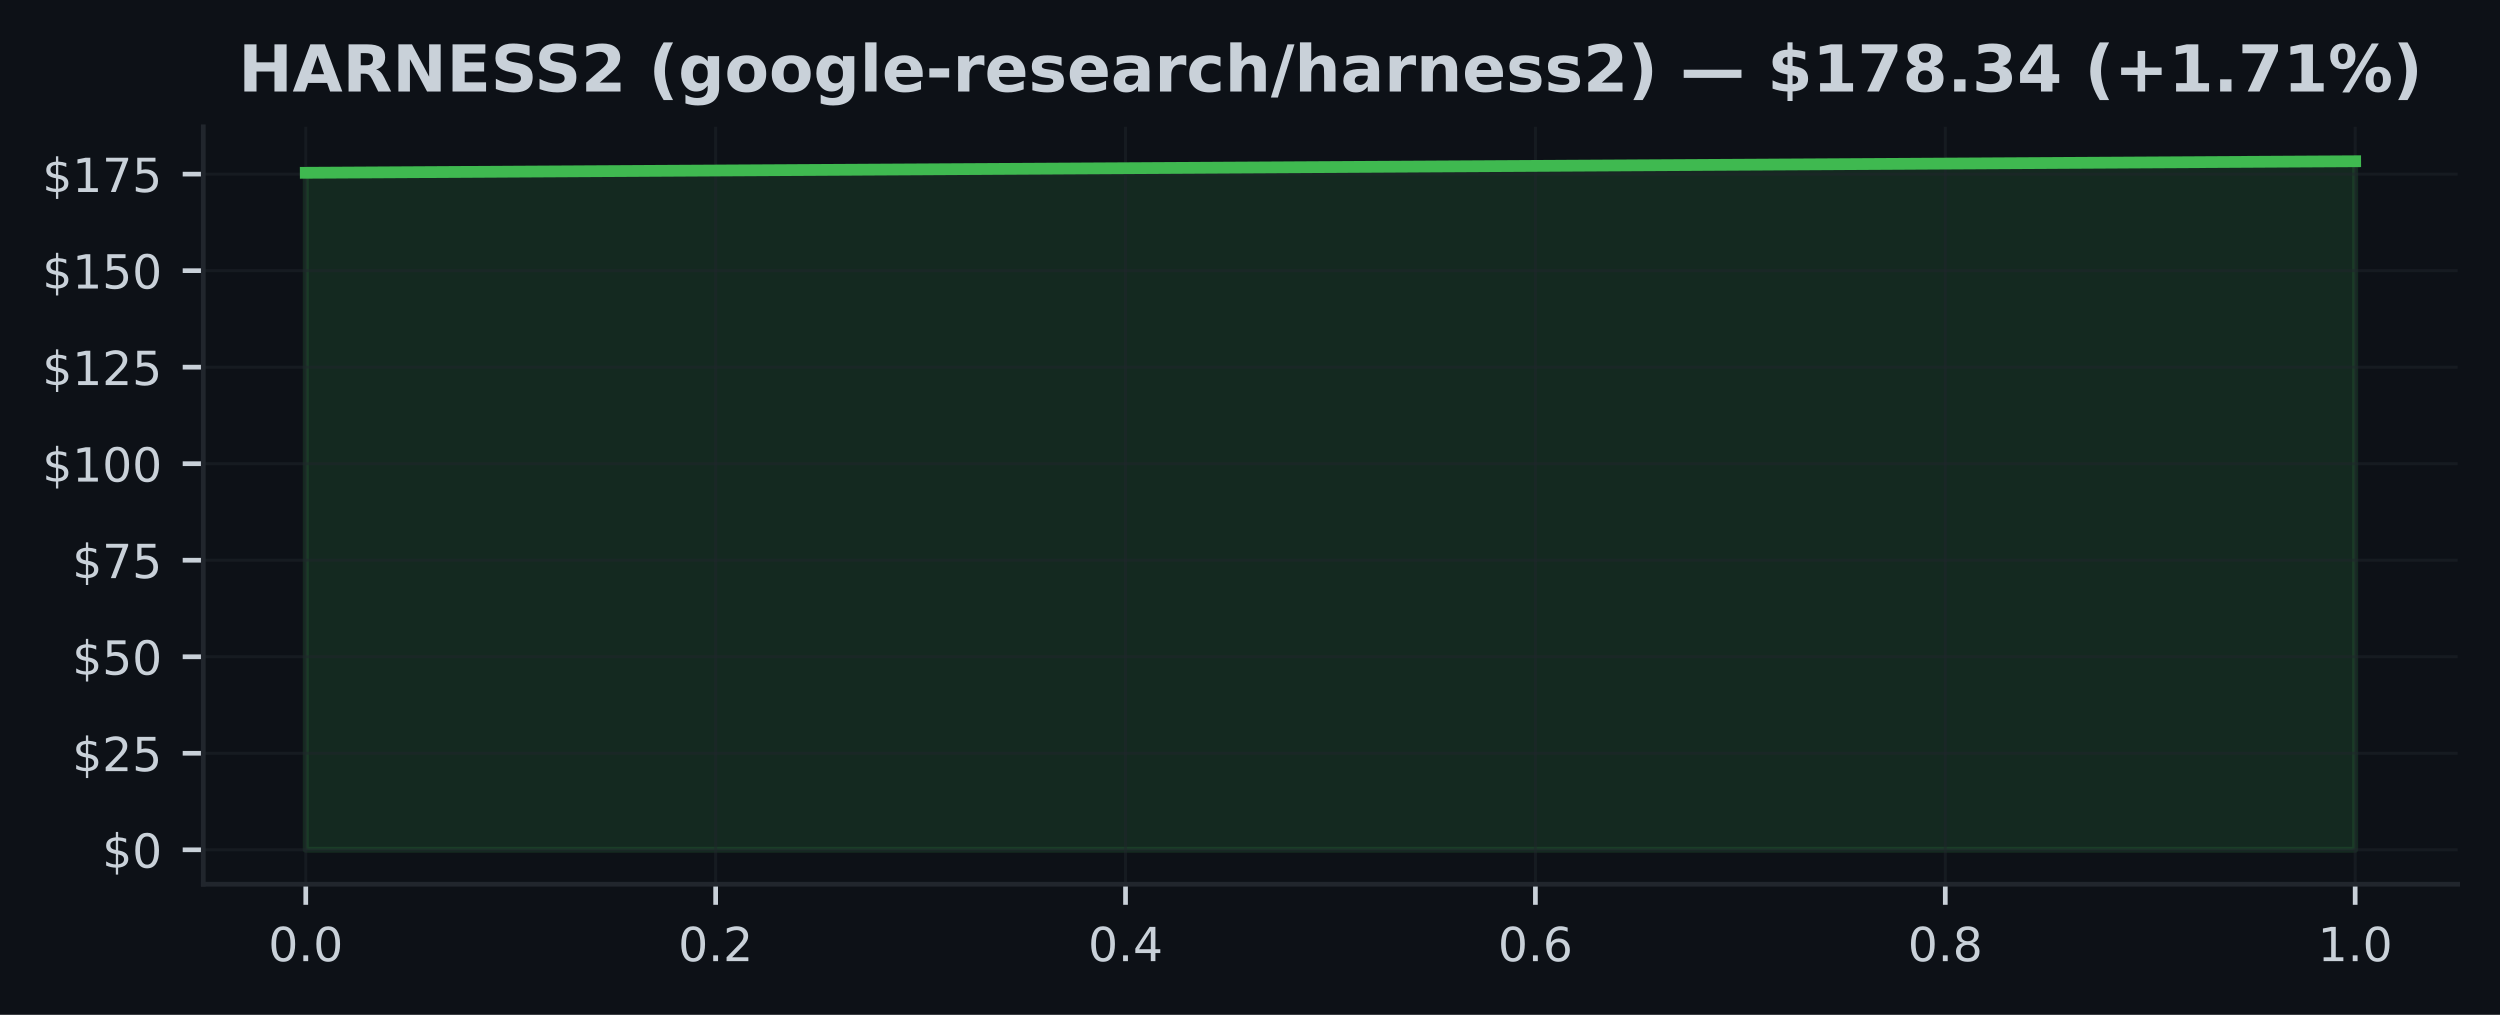
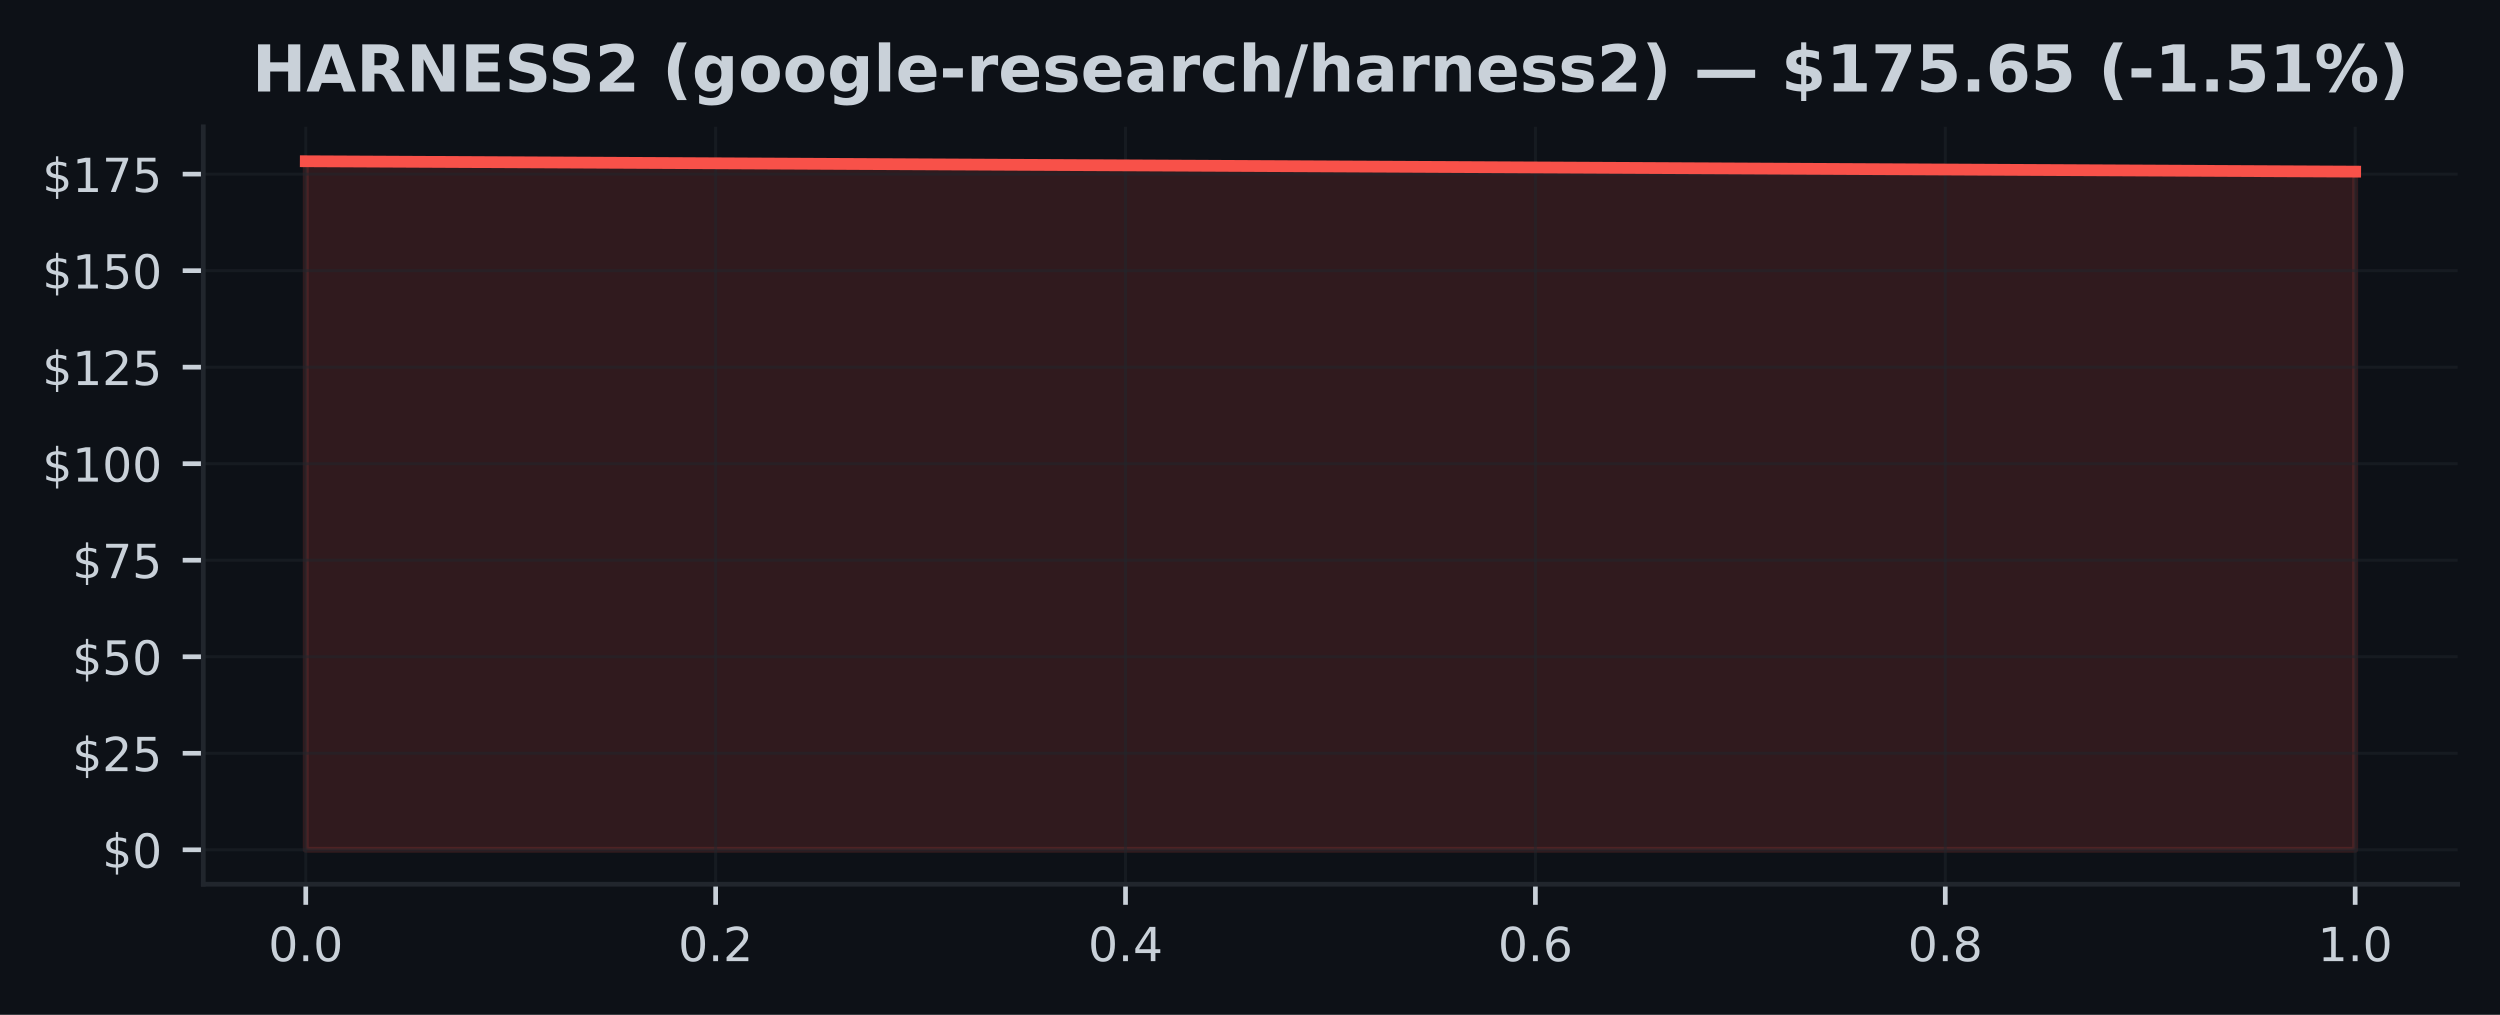
<svg xmlns="http://www.w3.org/2000/svg" xmlns:xlink="http://www.w3.org/1999/xlink" width="425pt" height="172.518pt" viewBox="0 0 425 172.518" version="1.1">
  <defs>
    <style type="text/css">*{stroke-linejoin: round; stroke-linecap: butt}</style>
  </defs>
  <g id="figure_1">
    <g id="patch_1">
      <path d="M 0 172.518  L 425 172.518  L 425 0  L 0 0  z " style="fill: #0d1117" />
    </g>
    <g id="axes_1">
      <g id="patch_2">
        <path d="M 34.56 150.318  L 417.8 150.318  L 417.8 21.558  L 34.56 21.558  z " style="fill: #0d1117" />
      </g>
      <g id="FillBetweenPolyCollection_1">
        <defs>
-           <path id="m0065b303cf" d="M 51.98 -28.053  L 51.98 -143.145  L 400.38 -145.107  L 400.38 -28.053  L 400.38 -28.053  L 51.98 -28.053  z " style="stroke: #3fb950; stroke-opacity: 0.15" />
+           <path id="m53c2573fc0" d="M 51.98 -28.053  L 51.98 -145.107  L 400.38 -143.342  L 400.38 -28.053  L 400.38 -28.053  L 51.98 -28.053  z " style="stroke: #f85149; stroke-opacity: 0.15" />
        </defs>
-         <g clip-path="url(#pfdce36fd73)">
-           <use xlink:href="#m0065b303cf" x="0" y="172.518" style="fill: #3fb950; fill-opacity: 0.15; stroke: #3fb950; stroke-opacity: 0.15" />
+         <g clip-path="url(#p0e9aed6765)">
+           <use xlink:href="#m53c2573fc0" x="0" y="172.518" style="fill: #f85149; fill-opacity: 0.15; stroke: #f85149; stroke-opacity: 0.15" />
        </g>
      </g>
      <g id="matplotlib.axis_1">
        <g id="xtick_1">
          <g id="line2d_1">
-             <path d="M 51.98 150.318  L 51.98 21.558  " clip-path="url(#pfdce36fd73)" style="fill: none; stroke: #21262d; stroke-opacity: 0.5; stroke-width: 0.5; stroke-linecap: square" />
+             <path d="M 51.98 150.318  L 51.98 21.558  " clip-path="url(#p0e9aed6765)" style="fill: none; stroke: #21262d; stroke-opacity: 0.5; stroke-width: 0.5; stroke-linecap: square" />
          </g>
          <g id="line2d_2">
            <defs>
-               <path id="m6e7ff44844" d="M 0 0  L 0 3.5  " style="stroke: #c9d1d9; stroke-width: 0.8" />
+               <path id="mc433c3232f" d="M 0 0  L 0 3.5  " style="stroke: #c9d1d9; stroke-width: 0.8" />
            </defs>
            <g>
-               <use xlink:href="#m6e7ff44844" x="51.98" y="150.318" style="fill: #c9d1d9; stroke: #c9d1d9; stroke-width: 0.8" />
+               <use xlink:href="#mc433c3232f" x="51.98" y="150.318" style="fill: #c9d1d9; stroke: #c9d1d9; stroke-width: 0.8" />
            </g>
          </g>
          <g id="text_1">
            <g style="fill: #c9d1d9" transform="translate(45.61875 163.3964) scale(0.08 -0.08)">
              <defs>
                <path id="DejaVuSans-13" d="M 2034 4250  Q 1547 4250 1301 3770  Q 1056 3291 1056 2328  Q 1056 1369 1301 889  Q 1547 409 2034 409  Q 2525 409 2770 889  Q 3016 1369 3016 2328  Q 3016 3291 2770 3770  Q 2525 4250 2034 4250  z M 2034 4750  Q 2819 4750 3233 4129  Q 3647 3509 3647 2328  Q 3647 1150 3233 529  Q 2819 -91 2034 -91  Q 1250 -91 836 529  Q 422 1150 422 2328  Q 422 3509 836 4129  Q 1250 4750 2034 4750  z " transform="scale(0.015625)" />
                <path id="DejaVuSans-11" d="M 684 794  L 1344 794  L 1344 0  L 684 0  L 684 794  z " transform="scale(0.015625)" />
              </defs>
              <use xlink:href="#DejaVuSans-13" />
              <use xlink:href="#DejaVuSans-11" transform="translate(63.625 0)" />
              <use xlink:href="#DejaVuSans-13" transform="translate(95.40625 0)" />
            </g>
          </g>
        </g>
        <g id="xtick_2">
          <g id="line2d_3">
-             <path d="M 121.66 150.318  L 121.66 21.558  " clip-path="url(#pfdce36fd73)" style="fill: none; stroke: #21262d; stroke-opacity: 0.5; stroke-width: 0.5; stroke-linecap: square" />
+             <path d="M 121.66 150.318  L 121.66 21.558  " clip-path="url(#p0e9aed6765)" style="fill: none; stroke: #21262d; stroke-opacity: 0.5; stroke-width: 0.5; stroke-linecap: square" />
          </g>
          <g id="line2d_4">
            <g>
-               <use xlink:href="#m6e7ff44844" x="121.66" y="150.318" style="fill: #c9d1d9; stroke: #c9d1d9; stroke-width: 0.8" />
+               <use xlink:href="#mc433c3232f" x="121.66" y="150.318" style="fill: #c9d1d9; stroke: #c9d1d9; stroke-width: 0.8" />
            </g>
          </g>
          <g id="text_2">
            <g style="fill: #c9d1d9" transform="translate(115.2987 163.3964) scale(0.08 -0.08)">
              <defs>
                <path id="DejaVuSans-15" d="M 1228 531  L 3431 531  L 3431 0  L 469 0  L 469 531  Q 828 903 1448 1529  Q 2069 2156 2228 2338  Q 2531 2678 2651 2914  Q 2772 3150 2772 3378  Q 2772 3750 2511 3984  Q 2250 4219 1831 4219  Q 1534 4219 1204 4116  Q 875 4013 500 3803  L 500 4441  Q 881 4594 1212 4672  Q 1544 4750 1819 4750  Q 2544 4750 2975 4387  Q 3406 4025 3406 3419  Q 3406 3131 3298 2873  Q 3191 2616 2906 2266  Q 2828 2175 2409 1742  Q 1991 1309 1228 531  z " transform="scale(0.015625)" />
              </defs>
              <use xlink:href="#DejaVuSans-13" />
              <use xlink:href="#DejaVuSans-11" transform="translate(63.625 0)" />
              <use xlink:href="#DejaVuSans-15" transform="translate(95.40625 0)" />
            </g>
          </g>
        </g>
        <g id="xtick_3">
          <g id="line2d_5">
-             <path d="M 191.34 150.318  L 191.34 21.558  " clip-path="url(#pfdce36fd73)" style="fill: none; stroke: #21262d; stroke-opacity: 0.5; stroke-width: 0.5; stroke-linecap: square" />
+             <path d="M 191.34 150.318  L 191.34 21.558  " clip-path="url(#p0e9aed6765)" style="fill: none; stroke: #21262d; stroke-opacity: 0.5; stroke-width: 0.5; stroke-linecap: square" />
          </g>
          <g id="line2d_6">
            <g>
-               <use xlink:href="#m6e7ff44844" x="191.34" y="150.318" style="fill: #c9d1d9; stroke: #c9d1d9; stroke-width: 0.8" />
+               <use xlink:href="#mc433c3232f" x="191.34" y="150.318" style="fill: #c9d1d9; stroke: #c9d1d9; stroke-width: 0.8" />
            </g>
          </g>
          <g id="text_3">
            <g style="fill: #c9d1d9" transform="translate(184.9787 163.3964) scale(0.08 -0.08)">
              <defs>
                <path id="DejaVuSans-17" d="M 2419 4116  L 825 1625  L 2419 1625  L 2419 4116  z M 2253 4666  L 3047 4666  L 3047 1625  L 3713 1625  L 3713 1100  L 3047 1100  L 3047 0  L 2419 0  L 2419 1100  L 313 1100  L 313 1709  L 2253 4666  z " transform="scale(0.015625)" />
              </defs>
              <use xlink:href="#DejaVuSans-13" />
              <use xlink:href="#DejaVuSans-11" transform="translate(63.625 0)" />
              <use xlink:href="#DejaVuSans-17" transform="translate(95.40625 0)" />
            </g>
          </g>
        </g>
        <g id="xtick_4">
          <g id="line2d_7">
-             <path d="M 261.02 150.318  L 261.02 21.558  " clip-path="url(#pfdce36fd73)" style="fill: none; stroke: #21262d; stroke-opacity: 0.5; stroke-width: 0.5; stroke-linecap: square" />
+             <path d="M 261.02 150.318  L 261.02 21.558  " clip-path="url(#p0e9aed6765)" style="fill: none; stroke: #21262d; stroke-opacity: 0.5; stroke-width: 0.5; stroke-linecap: square" />
          </g>
          <g id="line2d_8">
            <g>
-               <use xlink:href="#m6e7ff44844" x="261.02" y="150.318" style="fill: #c9d1d9; stroke: #c9d1d9; stroke-width: 0.8" />
+               <use xlink:href="#mc433c3232f" x="261.02" y="150.318" style="fill: #c9d1d9; stroke: #c9d1d9; stroke-width: 0.8" />
            </g>
          </g>
          <g id="text_4">
            <g style="fill: #c9d1d9" transform="translate(254.6587 163.3964) scale(0.08 -0.08)">
              <defs>
                <path id="DejaVuSans-19" d="M 2113 2584  Q 1688 2584 1439 2293  Q 1191 2003 1191 1497  Q 1191 994 1439 701  Q 1688 409 2113 409  Q 2538 409 2786 701  Q 3034 994 3034 1497  Q 3034 2003 2786 2293  Q 2538 2584 2113 2584  z M 3366 4563  L 3366 3988  Q 3128 4100 2886 4159  Q 2644 4219 2406 4219  Q 1781 4219 1451 3797  Q 1122 3375 1075 2522  Q 1259 2794 1537 2939  Q 1816 3084 2150 3084  Q 2853 3084 3261 2657  Q 3669 2231 3669 1497  Q 3669 778 3244 343  Q 2819 -91 2113 -91  Q 1303 -91 875 529  Q 447 1150 447 2328  Q 447 3434 972 4092  Q 1497 4750 2381 4750  Q 2619 4750 2861 4703  Q 3103 4656 3366 4563  z " transform="scale(0.015625)" />
              </defs>
              <use xlink:href="#DejaVuSans-13" />
              <use xlink:href="#DejaVuSans-11" transform="translate(63.625 0)" />
              <use xlink:href="#DejaVuSans-19" transform="translate(95.40625 0)" />
            </g>
          </g>
        </g>
        <g id="xtick_5">
          <g id="line2d_9">
-             <path d="M 330.7 150.318  L 330.7 21.558  " clip-path="url(#pfdce36fd73)" style="fill: none; stroke: #21262d; stroke-opacity: 0.5; stroke-width: 0.5; stroke-linecap: square" />
+             <path d="M 330.7 150.318  L 330.7 21.558  " clip-path="url(#p0e9aed6765)" style="fill: none; stroke: #21262d; stroke-opacity: 0.5; stroke-width: 0.5; stroke-linecap: square" />
          </g>
          <g id="line2d_10">
            <g>
-               <use xlink:href="#m6e7ff44844" x="330.7" y="150.318" style="fill: #c9d1d9; stroke: #c9d1d9; stroke-width: 0.8" />
+               <use xlink:href="#mc433c3232f" x="330.7" y="150.318" style="fill: #c9d1d9; stroke: #c9d1d9; stroke-width: 0.8" />
            </g>
          </g>
          <g id="text_5">
            <g style="fill: #c9d1d9" transform="translate(324.3388 163.3964) scale(0.08 -0.08)">
              <defs>
                <path id="DejaVuSans-1b" d="M 2034 2216  Q 1584 2216 1326 1975  Q 1069 1734 1069 1313  Q 1069 891 1326 650  Q 1584 409 2034 409  Q 2484 409 2743 651  Q 3003 894 3003 1313  Q 3003 1734 2745 1975  Q 2488 2216 2034 2216  z M 1403 2484  Q 997 2584 770 2862  Q 544 3141 544 3541  Q 544 4100 942 4425  Q 1341 4750 2034 4750  Q 2731 4750 3128 4425  Q 3525 4100 3525 3541  Q 3525 3141 3298 2862  Q 3072 2584 2669 2484  Q 3125 2378 3379 2068  Q 3634 1759 3634 1313  Q 3634 634 3220 271  Q 2806 -91 2034 -91  Q 1263 -91 848 271  Q 434 634 434 1313  Q 434 1759 690 2068  Q 947 2378 1403 2484  z M 1172 3481  Q 1172 3119 1398 2916  Q 1625 2713 2034 2713  Q 2441 2713 2670 2916  Q 2900 3119 2900 3481  Q 2900 3844 2670 4047  Q 2441 4250 2034 4250  Q 1625 4250 1398 4047  Q 1172 3844 1172 3481  z " transform="scale(0.015625)" />
              </defs>
              <use xlink:href="#DejaVuSans-13" />
              <use xlink:href="#DejaVuSans-11" transform="translate(63.625 0)" />
              <use xlink:href="#DejaVuSans-1b" transform="translate(95.40625 0)" />
            </g>
          </g>
        </g>
        <g id="xtick_6">
          <g id="line2d_11">
-             <path d="M 400.38 150.318  L 400.38 21.558  " clip-path="url(#pfdce36fd73)" style="fill: none; stroke: #21262d; stroke-opacity: 0.5; stroke-width: 0.5; stroke-linecap: square" />
+             <path d="M 400.38 150.318  L 400.38 21.558  " clip-path="url(#p0e9aed6765)" style="fill: none; stroke: #21262d; stroke-opacity: 0.5; stroke-width: 0.5; stroke-linecap: square" />
          </g>
          <g id="line2d_12">
            <g>
-               <use xlink:href="#m6e7ff44844" x="400.38" y="150.318" style="fill: #c9d1d9; stroke: #c9d1d9; stroke-width: 0.8" />
+               <use xlink:href="#mc433c3232f" x="400.38" y="150.318" style="fill: #c9d1d9; stroke: #c9d1d9; stroke-width: 0.8" />
            </g>
          </g>
          <g id="text_6">
            <g style="fill: #c9d1d9" transform="translate(394.0188 163.3964) scale(0.08 -0.08)">
              <defs>
                <path id="DejaVuSans-14" d="M 794 531  L 1825 531  L 1825 4091  L 703 3866  L 703 4441  L 1819 4666  L 2450 4666  L 2450 531  L 3481 531  L 3481 0  L 794 0  L 794 531  z " transform="scale(0.015625)" />
              </defs>
              <use xlink:href="#DejaVuSans-14" />
              <use xlink:href="#DejaVuSans-11" transform="translate(63.625 0)" />
              <use xlink:href="#DejaVuSans-13" transform="translate(95.40625 0)" />
            </g>
          </g>
        </g>
      </g>
      <g id="matplotlib.axis_2">
        <g id="ytick_1">
          <g id="line2d_13">
-             <path d="M 34.56 144.466  L 417.8 144.466  " clip-path="url(#pfdce36fd73)" style="fill: none; stroke: #21262d; stroke-opacity: 0.5; stroke-width: 0.5; stroke-linecap: square" />
+             <path d="M 34.56 144.466  L 417.8 144.466  " clip-path="url(#p0e9aed6765)" style="fill: none; stroke: #21262d; stroke-opacity: 0.5; stroke-width: 0.5; stroke-linecap: square" />
          </g>
          <g id="line2d_14">
            <defs>
-               <path id="mc714c7b153" d="M 0 0  L -3.5 0  " style="stroke: #c9d1d9; stroke-width: 0.8" />
+               <path id="m2b96bf5d08" d="M 0 0  L -3.5 0  " style="stroke: #c9d1d9; stroke-width: 0.8" />
            </defs>
            <g>
-               <use xlink:href="#mc714c7b153" x="34.56" y="144.466" style="fill: #c9d1d9; stroke: #c9d1d9; stroke-width: 0.8" />
+               <use xlink:href="#m2b96bf5d08" x="34.56" y="144.466" style="fill: #c9d1d9; stroke: #c9d1d9; stroke-width: 0.8" />
            </g>
          </g>
          <g id="text_7">
            <g style="fill: #c9d1d9" transform="translate(17.38 147.5049) scale(0.08 -0.08)">
              <defs>
                <path id="DejaVuSans-7" d="M 2163 -941  L 1850 -941  L 1847 0  Q 1519 6 1191 76  Q 863 147 531 288  L 531 850  Q 850 650 1176 548  Q 1503 447 1850 444  L 1850 1869  Q 1159 1981 845 2250  Q 531 2519 531 2988  Q 531 3497 872 3790  Q 1213 4084 1850 4128  L 1850 4863  L 2163 4863  L 2163 4138  Q 2453 4125 2725 4076  Q 2997 4028 3256 3944  L 3256 3397  Q 2997 3528 2723 3600  Q 2450 3672 2163 3684  L 2163 2350  Q 2872 2241 3206 1959  Q 3541 1678 3541 1191  Q 3541 663 3186 358  Q 2831 53 2163 6  L 2163 -941  z M 1850 2406  L 1850 3688  Q 1488 3647 1297 3481  Q 1106 3316 1106 3041  Q 1106 2772 1282 2622  Q 1459 2472 1850 2406  z M 2163 1806  L 2163 453  Q 2559 506 2761 678  Q 2963 850 2963 1131  Q 2963 1406 2770 1568  Q 2578 1731 2163 1806  z " transform="scale(0.015625)" />
              </defs>
              <use xlink:href="#DejaVuSans-7" />
              <use xlink:href="#DejaVuSans-13" transform="translate(63.625 0)" />
            </g>
          </g>
        </g>
        <g id="ytick_2">
          <g id="line2d_15">
-             <path d="M 34.56 128.057  L 417.8 128.057  " clip-path="url(#pfdce36fd73)" style="fill: none; stroke: #21262d; stroke-opacity: 0.5; stroke-width: 0.5; stroke-linecap: square" />
+             <path d="M 34.56 128.057  L 417.8 128.057  " clip-path="url(#p0e9aed6765)" style="fill: none; stroke: #21262d; stroke-opacity: 0.5; stroke-width: 0.5; stroke-linecap: square" />
          </g>
          <g id="line2d_16">
            <g>
-               <use xlink:href="#mc714c7b153" x="34.56" y="128.057" style="fill: #c9d1d9; stroke: #c9d1d9; stroke-width: 0.8" />
+               <use xlink:href="#m2b96bf5d08" x="34.56" y="128.057" style="fill: #c9d1d9; stroke: #c9d1d9; stroke-width: 0.8" />
            </g>
          </g>
          <g id="text_8">
            <g style="fill: #c9d1d9" transform="translate(12.29 131.096) scale(0.08 -0.08)">
              <defs>
                <path id="DejaVuSans-18" d="M 691 4666  L 3169 4666  L 3169 4134  L 1269 4134  L 1269 2991  Q 1406 3038 1543 3061  Q 1681 3084 1819 3084  Q 2600 3084 3056 2656  Q 3513 2228 3513 1497  Q 3513 744 3044 326  Q 2575 -91 1722 -91  Q 1428 -91 1123 -41  Q 819 9 494 109  L 494 744  Q 775 591 1075 516  Q 1375 441 1709 441  Q 2250 441 2565 725  Q 2881 1009 2881 1497  Q 2881 1984 2565 2268  Q 2250 2553 1709 2553  Q 1456 2553 1204 2497  Q 953 2441 691 2322  L 691 4666  z " transform="scale(0.015625)" />
              </defs>
              <use xlink:href="#DejaVuSans-7" />
              <use xlink:href="#DejaVuSans-15" transform="translate(63.625 0)" />
              <use xlink:href="#DejaVuSans-18" transform="translate(127.25 0)" />
            </g>
          </g>
        </g>
        <g id="ytick_3">
          <g id="line2d_17">
-             <path d="M 34.56 111.648  L 417.8 111.648  " clip-path="url(#pfdce36fd73)" style="fill: none; stroke: #21262d; stroke-opacity: 0.5; stroke-width: 0.5; stroke-linecap: square" />
+             <path d="M 34.56 111.648  L 417.8 111.648  " clip-path="url(#p0e9aed6765)" style="fill: none; stroke: #21262d; stroke-opacity: 0.5; stroke-width: 0.5; stroke-linecap: square" />
          </g>
          <g id="line2d_18">
            <g>
-               <use xlink:href="#mc714c7b153" x="34.56" y="111.648" style="fill: #c9d1d9; stroke: #c9d1d9; stroke-width: 0.8" />
+               <use xlink:href="#m2b96bf5d08" x="34.56" y="111.648" style="fill: #c9d1d9; stroke: #c9d1d9; stroke-width: 0.8" />
            </g>
          </g>
          <g id="text_9">
            <g style="fill: #c9d1d9" transform="translate(12.29 114.6871) scale(0.08 -0.08)">
              <use xlink:href="#DejaVuSans-7" />
              <use xlink:href="#DejaVuSans-18" transform="translate(63.625 0)" />
              <use xlink:href="#DejaVuSans-13" transform="translate(127.25 0)" />
            </g>
          </g>
        </g>
        <g id="ytick_4">
          <g id="line2d_19">
-             <path d="M 34.56 95.239  L 417.8 95.239  " clip-path="url(#pfdce36fd73)" style="fill: none; stroke: #21262d; stroke-opacity: 0.5; stroke-width: 0.5; stroke-linecap: square" />
+             <path d="M 34.56 95.239  L 417.8 95.239  " clip-path="url(#p0e9aed6765)" style="fill: none; stroke: #21262d; stroke-opacity: 0.5; stroke-width: 0.5; stroke-linecap: square" />
          </g>
          <g id="line2d_20">
            <g>
-               <use xlink:href="#mc714c7b153" x="34.56" y="95.239" style="fill: #c9d1d9; stroke: #c9d1d9; stroke-width: 0.8" />
+               <use xlink:href="#m2b96bf5d08" x="34.56" y="95.239" style="fill: #c9d1d9; stroke: #c9d1d9; stroke-width: 0.8" />
            </g>
          </g>
          <g id="text_10">
            <g style="fill: #c9d1d9" transform="translate(12.29 98.27822) scale(0.08 -0.08)">
              <defs>
                <path id="DejaVuSans-1a" d="M 525 4666  L 3525 4666  L 3525 4397  L 1831 0  L 1172 0  L 2766 4134  L 525 4134  L 525 4666  z " transform="scale(0.015625)" />
              </defs>
              <use xlink:href="#DejaVuSans-7" />
              <use xlink:href="#DejaVuSans-1a" transform="translate(63.625 0)" />
              <use xlink:href="#DejaVuSans-18" transform="translate(127.25 0)" />
            </g>
          </g>
        </g>
        <g id="ytick_5">
          <g id="line2d_21">
-             <path d="M 34.56 78.83  L 417.8 78.83  " clip-path="url(#pfdce36fd73)" style="fill: none; stroke: #21262d; stroke-opacity: 0.5; stroke-width: 0.5; stroke-linecap: square" />
+             <path d="M 34.56 78.83  L 417.8 78.83  " clip-path="url(#p0e9aed6765)" style="fill: none; stroke: #21262d; stroke-opacity: 0.5; stroke-width: 0.5; stroke-linecap: square" />
          </g>
          <g id="line2d_22">
            <g>
-               <use xlink:href="#mc714c7b153" x="34.56" y="78.83" style="fill: #c9d1d9; stroke: #c9d1d9; stroke-width: 0.8" />
+               <use xlink:href="#m2b96bf5d08" x="34.56" y="78.83" style="fill: #c9d1d9; stroke: #c9d1d9; stroke-width: 0.8" />
            </g>
          </g>
          <g id="text_11">
            <g style="fill: #c9d1d9" transform="translate(7.2 81.86932) scale(0.08 -0.08)">
              <use xlink:href="#DejaVuSans-7" />
              <use xlink:href="#DejaVuSans-14" transform="translate(63.625 0)" />
              <use xlink:href="#DejaVuSans-13" transform="translate(127.25 0)" />
              <use xlink:href="#DejaVuSans-13" transform="translate(190.875 0)" />
            </g>
          </g>
        </g>
        <g id="ytick_6">
          <g id="line2d_23">
-             <path d="M 34.56 62.421  L 417.8 62.421  " clip-path="url(#pfdce36fd73)" style="fill: none; stroke: #21262d; stroke-opacity: 0.5; stroke-width: 0.5; stroke-linecap: square" />
+             <path d="M 34.56 62.421  L 417.8 62.421  " clip-path="url(#p0e9aed6765)" style="fill: none; stroke: #21262d; stroke-opacity: 0.5; stroke-width: 0.5; stroke-linecap: square" />
          </g>
          <g id="line2d_24">
            <g>
-               <use xlink:href="#mc714c7b153" x="34.56" y="62.421" style="fill: #c9d1d9; stroke: #c9d1d9; stroke-width: 0.8" />
+               <use xlink:href="#m2b96bf5d08" x="34.56" y="62.421" style="fill: #c9d1d9; stroke: #c9d1d9; stroke-width: 0.8" />
            </g>
          </g>
          <g id="text_12">
            <g style="fill: #c9d1d9" transform="translate(7.2 65.46042) scale(0.08 -0.08)">
              <use xlink:href="#DejaVuSans-7" />
              <use xlink:href="#DejaVuSans-14" transform="translate(63.625 0)" />
              <use xlink:href="#DejaVuSans-15" transform="translate(127.25 0)" />
              <use xlink:href="#DejaVuSans-18" transform="translate(190.875 0)" />
            </g>
          </g>
        </g>
        <g id="ytick_7">
          <g id="line2d_25">
-             <path d="M 34.56 46.012  L 417.8 46.012  " clip-path="url(#pfdce36fd73)" style="fill: none; stroke: #21262d; stroke-opacity: 0.5; stroke-width: 0.5; stroke-linecap: square" />
+             <path d="M 34.56 46.012  L 417.8 46.012  " clip-path="url(#p0e9aed6765)" style="fill: none; stroke: #21262d; stroke-opacity: 0.5; stroke-width: 0.5; stroke-linecap: square" />
          </g>
          <g id="line2d_26">
            <g>
-               <use xlink:href="#mc714c7b153" x="34.56" y="46.012" style="fill: #c9d1d9; stroke: #c9d1d9; stroke-width: 0.8" />
+               <use xlink:href="#m2b96bf5d08" x="34.56" y="46.012" style="fill: #c9d1d9; stroke: #c9d1d9; stroke-width: 0.8" />
            </g>
          </g>
          <g id="text_13">
            <g style="fill: #c9d1d9" transform="translate(7.2 49.05152) scale(0.08 -0.08)">
              <use xlink:href="#DejaVuSans-7" />
              <use xlink:href="#DejaVuSans-14" transform="translate(63.625 0)" />
              <use xlink:href="#DejaVuSans-18" transform="translate(127.25 0)" />
              <use xlink:href="#DejaVuSans-13" transform="translate(190.875 0)" />
            </g>
          </g>
        </g>
        <g id="ytick_8">
          <g id="line2d_27">
-             <path d="M 34.56 29.603  L 417.8 29.603  " clip-path="url(#pfdce36fd73)" style="fill: none; stroke: #21262d; stroke-opacity: 0.5; stroke-width: 0.5; stroke-linecap: square" />
+             <path d="M 34.56 29.603  L 417.8 29.603  " clip-path="url(#p0e9aed6765)" style="fill: none; stroke: #21262d; stroke-opacity: 0.5; stroke-width: 0.5; stroke-linecap: square" />
          </g>
          <g id="line2d_28">
            <g>
-               <use xlink:href="#mc714c7b153" x="34.56" y="29.603" style="fill: #c9d1d9; stroke: #c9d1d9; stroke-width: 0.8" />
+               <use xlink:href="#m2b96bf5d08" x="34.56" y="29.603" style="fill: #c9d1d9; stroke: #c9d1d9; stroke-width: 0.8" />
            </g>
          </g>
          <g id="text_14">
            <g style="fill: #c9d1d9" transform="translate(7.2 32.64261) scale(0.08 -0.08)">
              <use xlink:href="#DejaVuSans-7" />
              <use xlink:href="#DejaVuSans-14" transform="translate(63.625 0)" />
              <use xlink:href="#DejaVuSans-1a" transform="translate(127.25 0)" />
              <use xlink:href="#DejaVuSans-18" transform="translate(190.875 0)" />
            </g>
          </g>
        </g>
      </g>
      <g id="line2d_29">
-         <path d="M 51.98 29.374  L 400.38 27.411  " clip-path="url(#pfdce36fd73)" style="fill: none; stroke: #3fb950; stroke-width: 2; stroke-linecap: square" />
+         <path d="M 51.98 27.411  L 400.38 29.177  " clip-path="url(#p0e9aed6765)" style="fill: none; stroke: #f85149; stroke-width: 2; stroke-linecap: square" />
      </g>
      <g id="patch_3">
        <path d="M 34.56 150.318  L 34.56 21.558  " style="fill: none; stroke: #21262d; stroke-width: 0.8; stroke-linejoin: miter; stroke-linecap: square" />
      </g>
      <g id="patch_4">
        <path d="M 34.56 150.318  L 417.8 150.318  " style="fill: none; stroke: #21262d; stroke-width: 0.8; stroke-linejoin: miter; stroke-linecap: square" />
      </g>
      <g id="text_15">
-         <g style="fill: #c9d1d9" transform="translate(40.5275 15.55828) scale(0.11 -0.11)">
+         <g style="fill: #c9d1d9" transform="translate(42.85383 15.55828) scale(0.11 -0.11)">
          <defs>
            <path id="DejaVuSans-Bold-2b" d="M 588 4666  L 1791 4666  L 1791 2888  L 3566 2888  L 3566 4666  L 4769 4666  L 4769 0  L 3566 0  L 3566 1978  L 1791 1978  L 1791 0  L 588 0  L 588 4666  z " transform="scale(0.015625)" />
            <path id="DejaVuSans-Bold-24" d="M 3419 850  L 1538 850  L 1241 0  L 31 0  L 1759 4666  L 3194 4666  L 4922 0  L 3713 0  L 3419 850  z M 1838 1716  L 3116 1716  L 2478 3572  L 1838 1716  z " transform="scale(0.015625)" />
            <path id="DejaVuSans-Bold-35" d="M 2297 2597  Q 2675 2597 2839 2737  Q 3003 2878 3003 3200  Q 3003 3519 2839 3656  Q 2675 3794 2297 3794  L 1791 3794  L 1791 2597  L 2297 2597  z M 1791 1766  L 1791 0  L 588 0  L 588 4666  L 2425 4666  Q 3347 4666 3776 4356  Q 4206 4047 4206 3378  Q 4206 2916 3982 2619  Q 3759 2322 3309 2181  Q 3556 2125 3751 1926  Q 3947 1728 4147 1325  L 4800 0  L 3519 0  L 2950 1159  Q 2778 1509 2601 1637  Q 2425 1766 2131 1766  L 1791 1766  z " transform="scale(0.015625)" />
            <path id="DejaVuSans-Bold-31" d="M 588 4666  L 1931 4666  L 3628 1466  L 3628 4666  L 4769 4666  L 4769 0  L 3425 0  L 1728 3200  L 1728 0  L 588 0  L 588 4666  z " transform="scale(0.015625)" />
            <path id="DejaVuSans-Bold-28" d="M 588 4666  L 3834 4666  L 3834 3756  L 1791 3756  L 1791 2888  L 3713 2888  L 3713 1978  L 1791 1978  L 1791 909  L 3903 909  L 3903 0  L 588 0  L 588 4666  z " transform="scale(0.015625)" />
            <path id="DejaVuSans-Bold-36" d="M 3834 4519  L 3834 3531  Q 3450 3703 3084 3790  Q 2719 3878 2394 3878  Q 1963 3878 1756 3759  Q 1550 3641 1550 3391  Q 1550 3203 1689 3098  Q 1828 2994 2194 2919  L 2706 2816  Q 3484 2659 3812 2340  Q 4141 2022 4141 1434  Q 4141 663 3683 286  Q 3225 -91 2284 -91  Q 1841 -91 1394 -6  Q 947 78 500 244  L 500 1259  Q 947 1022 1364 901  Q 1781 781 2169 781  Q 2563 781 2772 912  Q 2981 1044 2981 1288  Q 2981 1506 2839 1625  Q 2697 1744 2272 1838  L 1806 1941  Q 1106 2091 782 2419  Q 459 2747 459 3303  Q 459 4000 909 4375  Q 1359 4750 2203 4750  Q 2588 4750 2994 4692  Q 3400 4634 3834 4519  z " transform="scale(0.015625)" />
            <path id="DejaVuSans-Bold-15" d="M 1844 884  L 3897 884  L 3897 0  L 506 0  L 506 884  L 2209 2388  Q 2438 2594 2547 2791  Q 2656 2988 2656 3200  Q 2656 3528 2436 3728  Q 2216 3928 1850 3928  Q 1569 3928 1234 3808  Q 900 3688 519 3450  L 519 4475  Q 925 4609 1322 4679  Q 1719 4750 2100 4750  Q 2938 4750 3402 4381  Q 3866 4013 3866 3353  Q 3866 2972 3669 2642  Q 3472 2313 2841 1759  L 1844 884  z " transform="scale(0.015625)" />
            <path id="DejaVuSans-Bold-3" transform="scale(0.015625)" />
            <path id="DejaVuSans-Bold-b" d="M 2413 -844  L 1484 -844  Q 1006 -72 778 623  Q 550 1319 550 2003  Q 550 2688 779 3389  Q 1009 4091 1484 4856  L 2413 4856  Q 2013 4116 1813 3408  Q 1613 2700 1613 2009  Q 1613 1319 1811 609  Q 2009 -100 2413 -844  z " transform="scale(0.015625)" />
            <path id="DejaVuSans-Bold-4a" d="M 2919 594  Q 2688 288 2409 144  Q 2131 0 1766 0  Q 1125 0 706 504  Q 288 1009 288 1791  Q 288 2575 706 3076  Q 1125 3578 1766 3578  Q 2131 3578 2409 3434  Q 2688 3291 2919 2981  L 2919 3500  L 4044 3500  L 4044 353  Q 4044 -491 3511 -936  Q 2978 -1381 1966 -1381  Q 1638 -1381 1331 -1331  Q 1025 -1281 716 -1178  L 716 -306  Q 1009 -475 1290 -558  Q 1572 -641 1856 -641  Q 2406 -641 2662 -400  Q 2919 -159 2919 353  L 2919 594  z M 2181 2772  Q 1834 2772 1640 2515  Q 1447 2259 1447 1791  Q 1447 1309 1634 1061  Q 1822 813 2181 813  Q 2531 813 2725 1069  Q 2919 1325 2919 1791  Q 2919 2259 2725 2515  Q 2531 2772 2181 2772  z " transform="scale(0.015625)" />
            <path id="DejaVuSans-Bold-52" d="M 2203 2784  Q 1831 2784 1636 2517  Q 1441 2250 1441 1747  Q 1441 1244 1636 976  Q 1831 709 2203 709  Q 2569 709 2762 976  Q 2956 1244 2956 1747  Q 2956 2250 2762 2517  Q 2569 2784 2203 2784  z M 2203 3584  Q 3106 3584 3614 3096  Q 4122 2609 4122 1747  Q 4122 884 3614 396  Q 3106 -91 2203 -91  Q 1297 -91 786 396  Q 275 884 275 1747  Q 275 2609 786 3096  Q 1297 3584 2203 3584  z " transform="scale(0.015625)" />
            <path id="DejaVuSans-Bold-4f" d="M 538 4863  L 1656 4863  L 1656 0  L 538 0  L 538 4863  z " transform="scale(0.015625)" />
            <path id="DejaVuSans-Bold-48" d="M 4031 1759  L 4031 1441  L 1416 1441  Q 1456 1047 1700 850  Q 1944 653 2381 653  Q 2734 653 3104 758  Q 3475 863 3866 1075  L 3866 213  Q 3469 63 3072 -14  Q 2675 -91 2278 -91  Q 1328 -91 801 392  Q 275 875 275 1747  Q 275 2603 792 3093  Q 1309 3584 2216 3584  Q 3041 3584 3536 3087  Q 4031 2591 4031 1759  z M 2881 2131  Q 2881 2450 2695 2645  Q 2509 2841 2209 2841  Q 1884 2841 1681 2658  Q 1478 2475 1428 2131  L 2881 2131  z " transform="scale(0.015625)" />
            <path id="DejaVuSans-Bold-10" d="M 347 2297  L 2309 2297  L 2309 1388  L 347 1388  L 347 2297  z " transform="scale(0.015625)" />
            <path id="DejaVuSans-Bold-55" d="M 3138 2547  Q 2991 2616 2845 2648  Q 2700 2681 2553 2681  Q 2122 2681 1889 2404  Q 1656 2128 1656 1613  L 1656 0  L 538 0  L 538 3500  L 1656 3500  L 1656 2925  Q 1872 3269 2151 3426  Q 2431 3584 2822 3584  Q 2878 3584 2943 3579  Q 3009 3575 3134 3559  L 3138 2547  z " transform="scale(0.015625)" />
            <path id="DejaVuSans-Bold-56" d="M 3272 3391  L 3272 2541  Q 2913 2691 2578 2766  Q 2244 2841 1947 2841  Q 1628 2841 1473 2761  Q 1319 2681 1319 2516  Q 1319 2381 1436 2309  Q 1553 2238 1856 2203  L 2053 2175  Q 2913 2066 3209 1816  Q 3506 1566 3506 1031  Q 3506 472 3093 190  Q 2681 -91 1863 -91  Q 1516 -91 1145 -36  Q 775 19 384 128  L 384 978  Q 719 816 1070 734  Q 1422 653 1784 653  Q 2113 653 2278 743  Q 2444 834 2444 1013  Q 2444 1163 2330 1236  Q 2216 1309 1875 1350  L 1678 1375  Q 931 1469 631 1722  Q 331 1975 331 2491  Q 331 3047 712 3315  Q 1094 3584 1881 3584  Q 2191 3584 2531 3537  Q 2872 3491 3272 3391  z " transform="scale(0.015625)" />
            <path id="DejaVuSans-Bold-44" d="M 2106 1575  Q 1756 1575 1579 1456  Q 1403 1338 1403 1106  Q 1403 894 1545 773  Q 1688 653 1941 653  Q 2256 653 2472 879  Q 2688 1106 2688 1447  L 2688 1575  L 2106 1575  z M 3816 1997  L 3816 0  L 2688 0  L 2688 519  Q 2463 200 2181 54  Q 1900 -91 1497 -91  Q 953 -91 614 226  Q 275 544 275 1050  Q 275 1666 698 1953  Q 1122 2241 2028 2241  L 2688 2241  L 2688 2328  Q 2688 2594 2478 2717  Q 2269 2841 1825 2841  Q 1466 2841 1156 2769  Q 847 2697 581 2553  L 581 3406  Q 941 3494 1303 3539  Q 1666 3584 2028 3584  Q 2975 3584 3395 3211  Q 3816 2838 3816 1997  z " transform="scale(0.015625)" />
            <path id="DejaVuSans-Bold-46" d="M 3366 3391  L 3366 2478  Q 3138 2634 2908 2709  Q 2678 2784 2431 2784  Q 1963 2784 1702 2511  Q 1441 2238 1441 1747  Q 1441 1256 1702 982  Q 1963 709 2431 709  Q 2694 709 2930 787  Q 3166 866 3366 1019  L 3366 103  Q 3103 6 2833 -42  Q 2563 -91 2291 -91  Q 1344 -91 809 395  Q 275 881 275 1747  Q 275 2613 809 3098  Q 1344 3584 2291 3584  Q 2566 3584 2833 3536  Q 3100 3488 3366 3391  z " transform="scale(0.015625)" />
            <path id="DejaVuSans-Bold-4b" d="M 4056 2131  L 4056 0  L 2931 0  L 2931 347  L 2931 1625  Q 2931 2084 2911 2256  Q 2891 2428 2841 2509  Q 2775 2619 2662 2680  Q 2550 2741 2406 2741  Q 2056 2741 1856 2470  Q 1656 2200 1656 1722  L 1656 0  L 538 0  L 538 4863  L 1656 4863  L 1656 2988  Q 1909 3294 2193 3439  Q 2478 3584 2822 3584  Q 3428 3584 3742 3212  Q 4056 2841 4056 2131  z " transform="scale(0.015625)" />
            <path id="DejaVuSans-Bold-12" d="M 1644 4666  L 2338 4666  L 691 -594  L 0 -594  L 1644 4666  z " transform="scale(0.015625)" />
            <path id="DejaVuSans-Bold-51" d="M 4056 2131  L 4056 0  L 2931 0  L 2931 347  L 2931 1631  Q 2931 2084 2911 2256  Q 2891 2428 2841 2509  Q 2775 2619 2662 2680  Q 2550 2741 2406 2741  Q 2056 2741 1856 2470  Q 1656 2200 1656 1722  L 1656 0  L 538 0  L 538 3500  L 1656 3500  L 1656 2988  Q 1909 3294 2193 3439  Q 2478 3584 2822 3584  Q 3428 3584 3742 3212  Q 4056 2841 4056 2131  z " transform="scale(0.015625)" />
            <path id="DejaVuSans-Bold-c" d="M 513 -844  Q 913 -100 1113 609  Q 1313 1319 1313 2009  Q 1313 2700 1113 3408  Q 913 4116 513 4856  L 1441 4856  Q 1916 4091 2145 3389  Q 2375 2688 2375 2003  Q 2375 1319 2147 623  Q 1919 -72 1441 -844  L 513 -844  z " transform="scale(0.015625)" />
            <path id="DejaVuSans-Bold-af6" d="M 344 2156  L 6056 2156  L 6056 1350  L 344 1350  L 344 2156  z " transform="scale(0.015625)" />
            <path id="DejaVuSans-Bold-7" d="M 2484 -941  L 1978 -941  L 1975 0  Q 1584 16 1218 87  Q 853 159 506 288  L 506 1106  Q 866 922 1233 823  Q 1600 725 1978 713  L 1978 1684  L 1875 1703  Q 1128 1834 814 2115  Q 500 2397 500 2925  Q 500 3484 883 3798  Q 1266 4113 1975 4141  L 1978 4863  L 2484 4863  L 2484 4153  Q 2797 4128 3109 4075  Q 3422 4022 3738 3938  L 3738 3144  Q 3425 3275 3112 3348  Q 2800 3422 2484 3438  L 2484 2541  L 2584 2522  Q 3378 2397 3698 2105  Q 4019 1813 4019 1241  Q 4019 666 3637 358  Q 3256 50 2484 6  L 2484 -941  z M 1978 2613  L 1978 3428  Q 1756 3416 1623 3308  Q 1491 3200 1491 3034  Q 1491 2850 1612 2745  Q 1734 2641 1978 2613  z M 2484 1594  L 2484 725  Q 2756 728 2892 831  Q 3028 934 3028 1141  Q 3028 1353 2903 1458  Q 2778 1563 2484 1594  z " transform="scale(0.015625)" />
            <path id="DejaVuSans-Bold-14" d="M 750 831  L 1813 831  L 1813 3847  L 722 3622  L 722 4441  L 1806 4666  L 2950 4666  L 2950 831  L 4013 831  L 4013 0  L 750 0  L 750 831  z " transform="scale(0.015625)" />
            <path id="DejaVuSans-Bold-1a" d="M 428 4666  L 3944 4666  L 3944 3988  L 2125 0  L 953 0  L 2675 3781  L 428 3781  L 428 4666  z " transform="scale(0.015625)" />
-             <path id="DejaVuSans-Bold-1b" d="M 2228 2088  Q 1891 2088 1709 1903  Q 1528 1719 1528 1375  Q 1528 1031 1709 848  Q 1891 666 2228 666  Q 2563 666 2741 848  Q 2919 1031 2919 1375  Q 2919 1722 2741 1905  Q 2563 2088 2228 2088  z M 1350 2484  Q 925 2613 709 2878  Q 494 3144 494 3541  Q 494 4131 934 4440  Q 1375 4750 2228 4750  Q 3075 4750 3515 4442  Q 3956 4134 3956 3541  Q 3956 3144 3739 2878  Q 3522 2613 3097 2484  Q 3572 2353 3814 2058  Q 4056 1763 4056 1313  Q 4056 619 3595 264  Q 3134 -91 2228 -91  Q 1319 -91 855 264  Q 391 619 391 1313  Q 391 1763 633 2058  Q 875 2353 1350 2484  z M 1631 3419  Q 1631 3141 1786 2991  Q 1941 2841 2228 2841  Q 2509 2841 2662 2991  Q 2816 3141 2816 3419  Q 2816 3697 2662 3845  Q 2509 3994 2228 3994  Q 1941 3994 1786 3844  Q 1631 3694 1631 3419  z " transform="scale(0.015625)" />
+             <path id="DejaVuSans-Bold-18" d="M 678 4666  L 3669 4666  L 3669 3781  L 1638 3781  L 1638 3059  Q 1775 3097 1914 3117  Q 2053 3138 2203 3138  Q 3056 3138 3531 2711  Q 4006 2284 4006 1522  Q 4006 766 3489 337  Q 2972 -91 2053 -91  Q 1656 -91 1267 -14  Q 878 63 494 219  L 494 1166  Q 875 947 1217 837  Q 1559 728 1863 728  Q 2300 728 2551 942  Q 2803 1156 2803 1522  Q 2803 1891 2551 2103  Q 2300 2316 1863 2316  Q 1603 2316 1309 2248  Q 1016 2181 678 2041  L 678 4666  z " transform="scale(0.015625)" />
            <path id="DejaVuSans-Bold-11" d="M 653 1209  L 1778 1209  L 1778 0  L 653 0  L 653 1209  z " transform="scale(0.015625)" />
-             <path id="DejaVuSans-Bold-16" d="M 2981 2516  Q 3453 2394 3698 2092  Q 3944 1791 3944 1325  Q 3944 631 3412 270  Q 2881 -91 1863 -91  Q 1503 -91 1142 -33  Q 781 25 428 141  L 428 1069  Q 766 900 1098 814  Q 1431 728 1753 728  Q 2231 728 2486 893  Q 2741 1059 2741 1369  Q 2741 1688 2480 1852  Q 2219 2016 1709 2016  L 1228 2016  L 1228 2791  L 1734 2791  Q 2188 2791 2409 2933  Q 2631 3075 2631 3366  Q 2631 3634 2415 3781  Q 2200 3928 1806 3928  Q 1516 3928 1219 3862  Q 922 3797 628 3669  L 628 4550  Q 984 4650 1334 4700  Q 1684 4750 2022 4750  Q 2931 4750 3382 4451  Q 3834 4153 3834 3553  Q 3834 3144 3618 2883  Q 3403 2622 2981 2516  z " transform="scale(0.015625)" />
-             <path id="DejaVuSans-Bold-17" d="M 2356 3675  L 1038 1722  L 2356 1722  L 2356 3675  z M 2156 4666  L 3494 4666  L 3494 1722  L 4159 1722  L 4159 850  L 3494 850  L 3494 0  L 2356 0  L 2356 850  L 288 850  L 288 1881  L 2156 4666  z " transform="scale(0.015625)" />
-             <path id="DejaVuSans-Bold-e" d="M 3053 4013  L 3053 2375  L 4684 2375  L 4684 1638  L 3053 1638  L 3053 0  L 2309 0  L 2309 1638  L 678 1638  L 678 2375  L 2309 2375  L 2309 4013  L 3053 4013  z " transform="scale(0.015625)" />
+             <path id="DejaVuSans-Bold-19" d="M 2316 2303  Q 2000 2303 1842 2098  Q 1684 1894 1684 1484  Q 1684 1075 1842 870  Q 2000 666 2316 666  Q 2634 666 2792 870  Q 2950 1075 2950 1484  Q 2950 1894 2792 2098  Q 2634 2303 2316 2303  z M 3803 4544  L 3803 3681  Q 3506 3822 3243 3889  Q 2981 3956 2731 3956  Q 2194 3956 1894 3657  Q 1594 3359 1544 2772  Q 1750 2925 1990 3001  Q 2231 3078 2516 3078  Q 3231 3078 3670 2659  Q 4109 2241 4109 1563  Q 4109 813 3618 361  Q 3128 -91 2303 -91  Q 1394 -91 895 523  Q 397 1138 397 2266  Q 397 3422 980 4083  Q 1563 4744 2578 4744  Q 2900 4744 3203 4694  Q 3506 4644 3803 4544  z " transform="scale(0.015625)" />
            <path id="DejaVuSans-Bold-8" d="M 4959 1925  Q 4738 1925 4616 1733  Q 4494 1541 4494 1184  Q 4494 825 4614 633  Q 4734 441 4959 441  Q 5184 441 5303 633  Q 5422 825 5422 1184  Q 5422 1541 5301 1733  Q 5181 1925 4959 1925  z M 4959 2450  Q 5541 2450 5875 2112  Q 6209 1775 6209 1184  Q 6209 594 5875 251  Q 5541 -91 4959 -91  Q 4378 -91 4042 251  Q 3706 594 3706 1184  Q 3706 1772 4042 2111  Q 4378 2450 4959 2450  z M 2094 -91  L 1403 -91  L 4319 4750  L 5013 4750  L 2094 -91  z M 1453 4750  Q 2034 4750 2367 4411  Q 2700 4072 2700 3481  Q 2700 2891 2367 2550  Q 2034 2209 1453 2209  Q 872 2209 539 2550  Q 206 2891 206 3481  Q 206 4072 539 4411  Q 872 4750 1453 4750  z M 1453 4225  Q 1228 4225 1106 4031  Q 984 3838 984 3481  Q 984 3122 1106 2926  Q 1228 2731 1453 2731  Q 1678 2731 1798 2926  Q 1919 3122 1919 3481  Q 1919 3838 1797 4031  Q 1675 4225 1453 4225  z " transform="scale(0.015625)" />
          </defs>
          <use xlink:href="#DejaVuSans-Bold-2b" />
          <use xlink:href="#DejaVuSans-Bold-24" transform="translate(83.6875 0)" />
          <use xlink:href="#DejaVuSans-Bold-35" transform="translate(161.0781 0)" />
          <use xlink:href="#DejaVuSans-Bold-31" transform="translate(238.0781 0)" />
          <use xlink:href="#DejaVuSans-Bold-28" transform="translate(321.7656 0)" />
          <use xlink:href="#DejaVuSans-Bold-36" transform="translate(390.0781 0)" />
          <use xlink:href="#DejaVuSans-Bold-36" transform="translate(457.6094 0)" />
          <use xlink:href="#DejaVuSans-Bold-15" transform="translate(529.625 0)" />
          <use xlink:href="#DejaVuSans-Bold-3" transform="translate(599.2031 0)" />
          <use xlink:href="#DejaVuSans-Bold-b" transform="translate(634.0156 0)" />
          <use xlink:href="#DejaVuSans-Bold-4a" transform="translate(679.7188 0)" />
          <use xlink:href="#DejaVuSans-Bold-52" transform="translate(751.2969 0)" />
          <use xlink:href="#DejaVuSans-Bold-52" transform="translate(820 0)" />
          <use xlink:href="#DejaVuSans-Bold-4a" transform="translate(888.7031 0)" />
          <use xlink:href="#DejaVuSans-Bold-4f" transform="translate(960.2812 0)" />
          <use xlink:href="#DejaVuSans-Bold-48" transform="translate(994.5625 0)" />
          <use xlink:href="#DejaVuSans-Bold-10" transform="translate(1062.391 0)" />
          <use xlink:href="#DejaVuSans-Bold-55" transform="translate(1103.891 0)" />
          <use xlink:href="#DejaVuSans-Bold-48" transform="translate(1153.203 0)" />
          <use xlink:href="#DejaVuSans-Bold-56" transform="translate(1221.031 0)" />
          <use xlink:href="#DejaVuSans-Bold-48" transform="translate(1280.547 0)" />
          <use xlink:href="#DejaVuSans-Bold-44" transform="translate(1348.375 0)" />
          <use xlink:href="#DejaVuSans-Bold-55" transform="translate(1415.859 0)" />
          <use xlink:href="#DejaVuSans-Bold-46" transform="translate(1465.172 0)" />
          <use xlink:href="#DejaVuSans-Bold-4b" transform="translate(1524.453 0)" />
          <use xlink:href="#DejaVuSans-Bold-12" transform="translate(1595.641 0)" />
          <use xlink:href="#DejaVuSans-Bold-4b" transform="translate(1632.172 0)" />
          <use xlink:href="#DejaVuSans-Bold-44" transform="translate(1703.359 0)" />
          <use xlink:href="#DejaVuSans-Bold-55" transform="translate(1770.844 0)" />
          <use xlink:href="#DejaVuSans-Bold-51" transform="translate(1820.156 0)" />
          <use xlink:href="#DejaVuSans-Bold-48" transform="translate(1891.344 0)" />
          <use xlink:href="#DejaVuSans-Bold-56" transform="translate(1959.172 0)" />
          <use xlink:href="#DejaVuSans-Bold-56" transform="translate(2018.688 0)" />
          <use xlink:href="#DejaVuSans-Bold-15" transform="translate(2078.203 0)" />
          <use xlink:href="#DejaVuSans-Bold-c" transform="translate(2147.781 0)" />
          <use xlink:href="#DejaVuSans-Bold-3" transform="translate(2193.484 0)" />
          <use xlink:href="#DejaVuSans-Bold-af6" transform="translate(2228.297 0)" />
          <use xlink:href="#DejaVuSans-Bold-3" transform="translate(2328.297 0)" />
          <use xlink:href="#DejaVuSans-Bold-7" transform="translate(2363.109 0)" />
          <use xlink:href="#DejaVuSans-Bold-14" transform="translate(2432.688 0)" />
          <use xlink:href="#DejaVuSans-Bold-1a" transform="translate(2502.266 0)" />
-           <use xlink:href="#DejaVuSans-Bold-1b" transform="translate(2571.844 0)" />
+           <use xlink:href="#DejaVuSans-Bold-18" transform="translate(2571.844 0)" />
          <use xlink:href="#DejaVuSans-Bold-11" transform="translate(2641.422 0)" />
-           <use xlink:href="#DejaVuSans-Bold-16" transform="translate(2679.406 0)" />
-           <use xlink:href="#DejaVuSans-Bold-17" transform="translate(2748.984 0)" />
+           <use xlink:href="#DejaVuSans-Bold-19" transform="translate(2679.406 0)" />
+           <use xlink:href="#DejaVuSans-Bold-18" transform="translate(2748.984 0)" />
          <use xlink:href="#DejaVuSans-Bold-3" transform="translate(2818.562 0)" />
          <use xlink:href="#DejaVuSans-Bold-b" transform="translate(2853.375 0)" />
-           <use xlink:href="#DejaVuSans-Bold-e" transform="translate(2899.078 0)" />
-           <use xlink:href="#DejaVuSans-Bold-14" transform="translate(2982.875 0)" />
-           <use xlink:href="#DejaVuSans-Bold-11" transform="translate(3052.453 0)" />
-           <use xlink:href="#DejaVuSans-Bold-1a" transform="translate(3090.438 0)" />
-           <use xlink:href="#DejaVuSans-Bold-14" transform="translate(3160.016 0)" />
-           <use xlink:href="#DejaVuSans-Bold-8" transform="translate(3229.594 0)" />
-           <use xlink:href="#DejaVuSans-Bold-c" transform="translate(3329.797 0)" />
+           <use xlink:href="#DejaVuSans-Bold-10" transform="translate(2899.078 0)" />
+           <use xlink:href="#DejaVuSans-Bold-14" transform="translate(2940.578 0)" />
+           <use xlink:href="#DejaVuSans-Bold-11" transform="translate(3010.156 0)" />
+           <use xlink:href="#DejaVuSans-Bold-18" transform="translate(3048.141 0)" />
+           <use xlink:href="#DejaVuSans-Bold-14" transform="translate(3117.719 0)" />
+           <use xlink:href="#DejaVuSans-Bold-8" transform="translate(3187.297 0)" />
+           <use xlink:href="#DejaVuSans-Bold-c" transform="translate(3287.5 0)" />
        </g>
      </g>
    </g>
  </g>
  <defs>
-     <clipPath id="pfdce36fd73">
+     <clipPath id="p0e9aed6765">
      <rect x="34.56" y="21.558" width="383.24" height="128.76" />
    </clipPath>
  </defs>
</svg>
